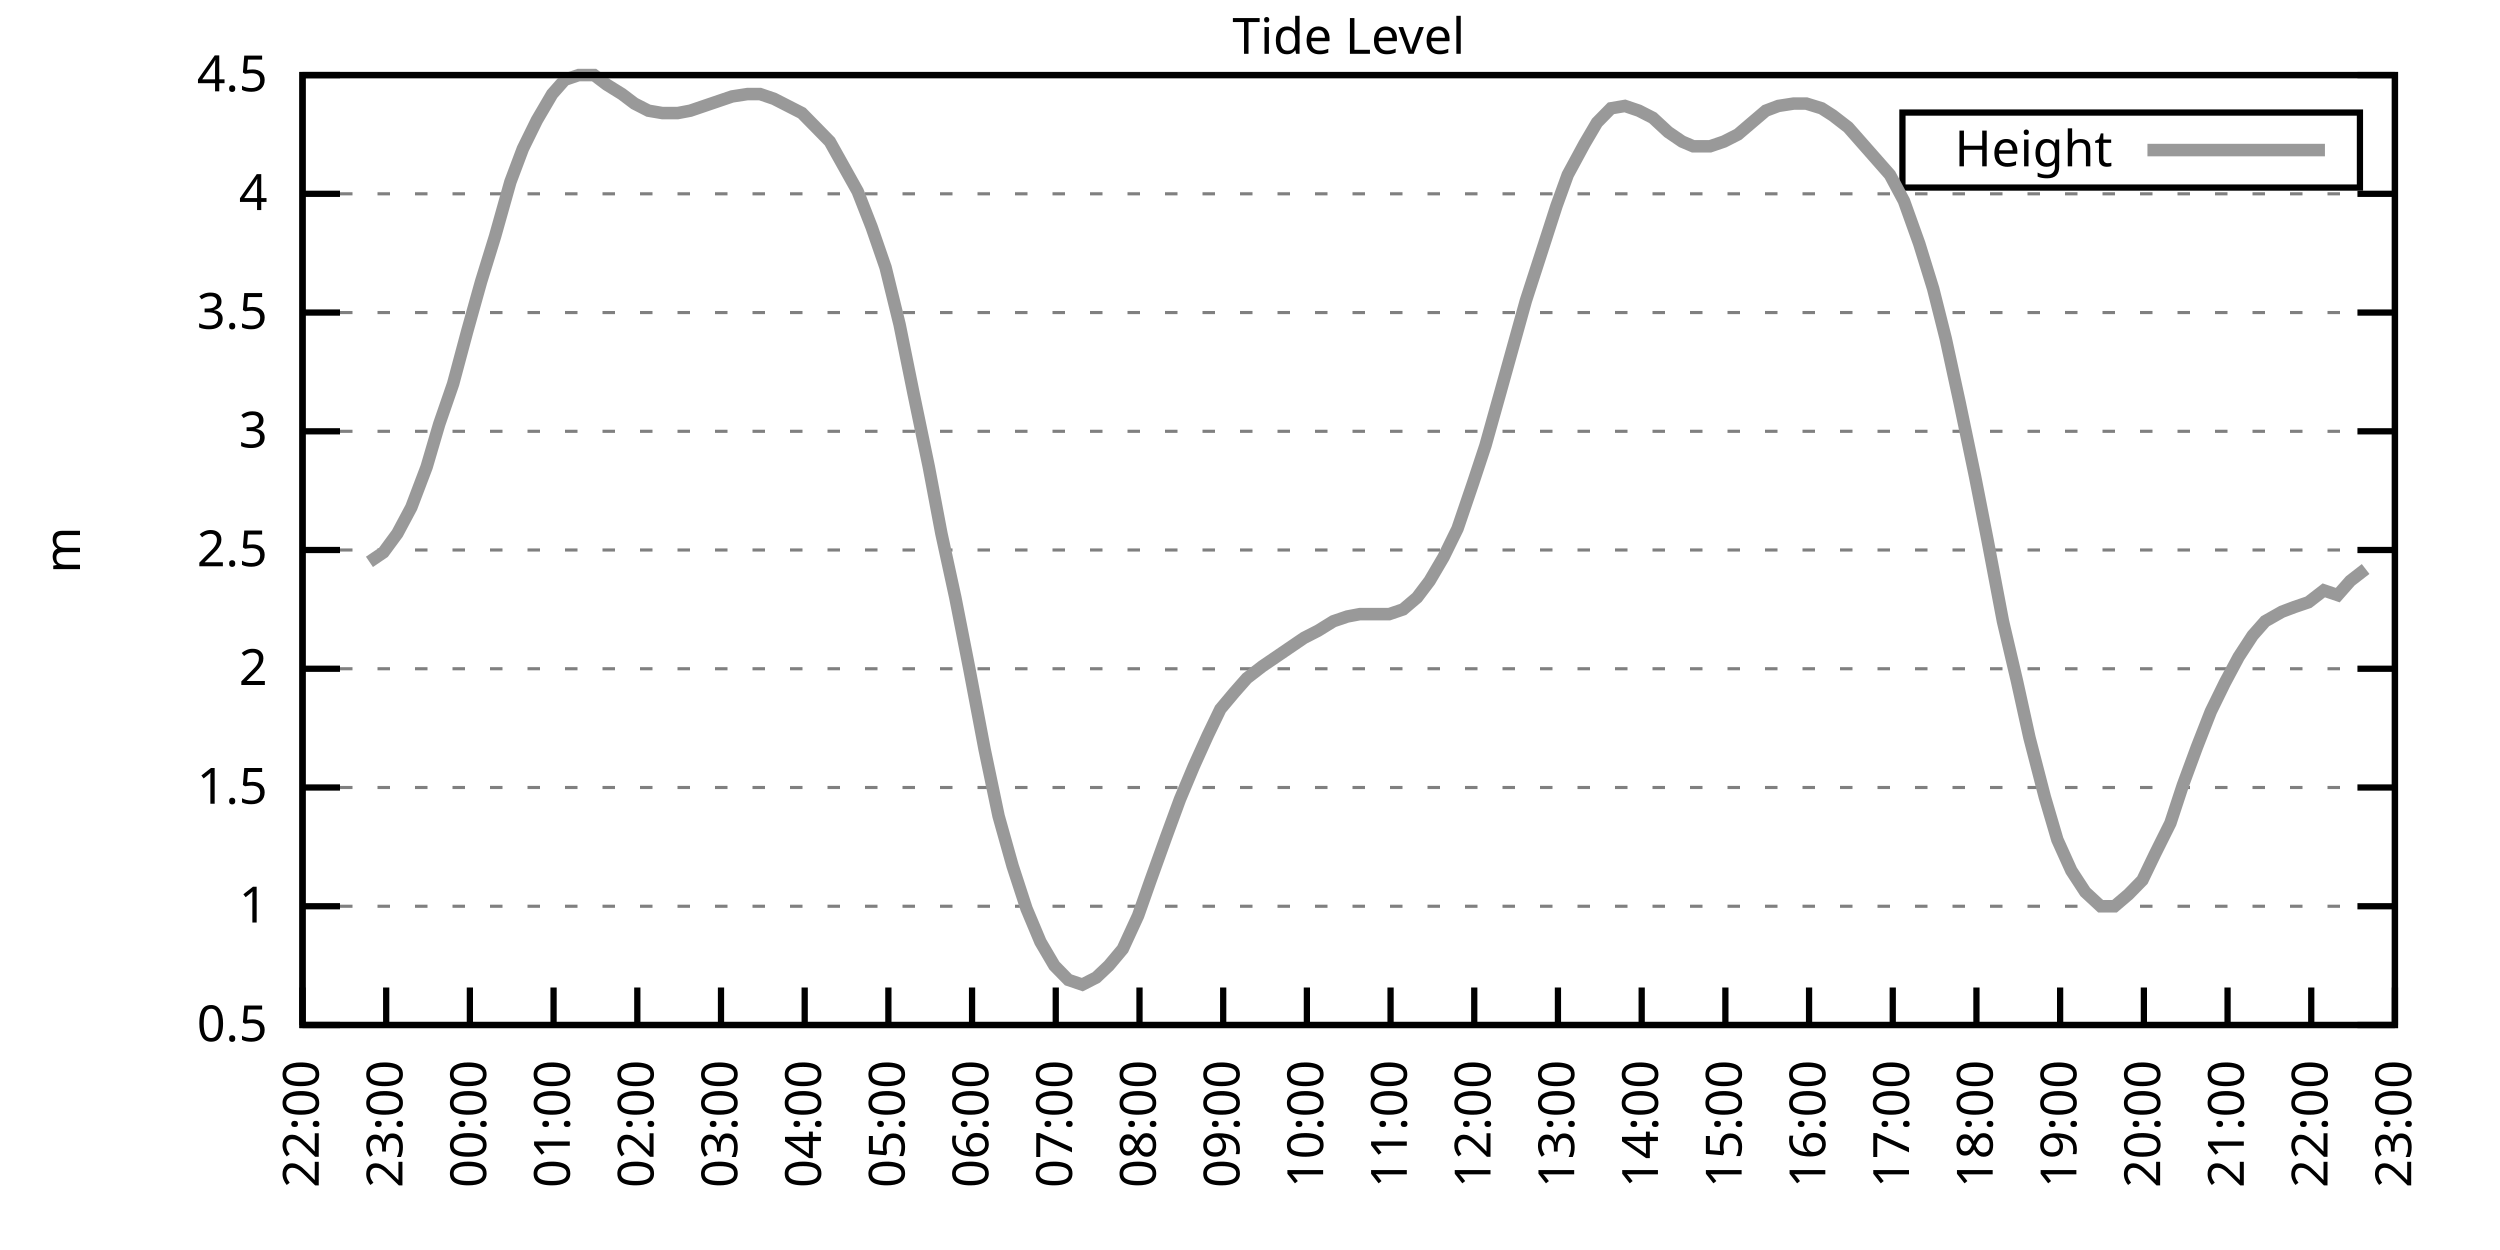
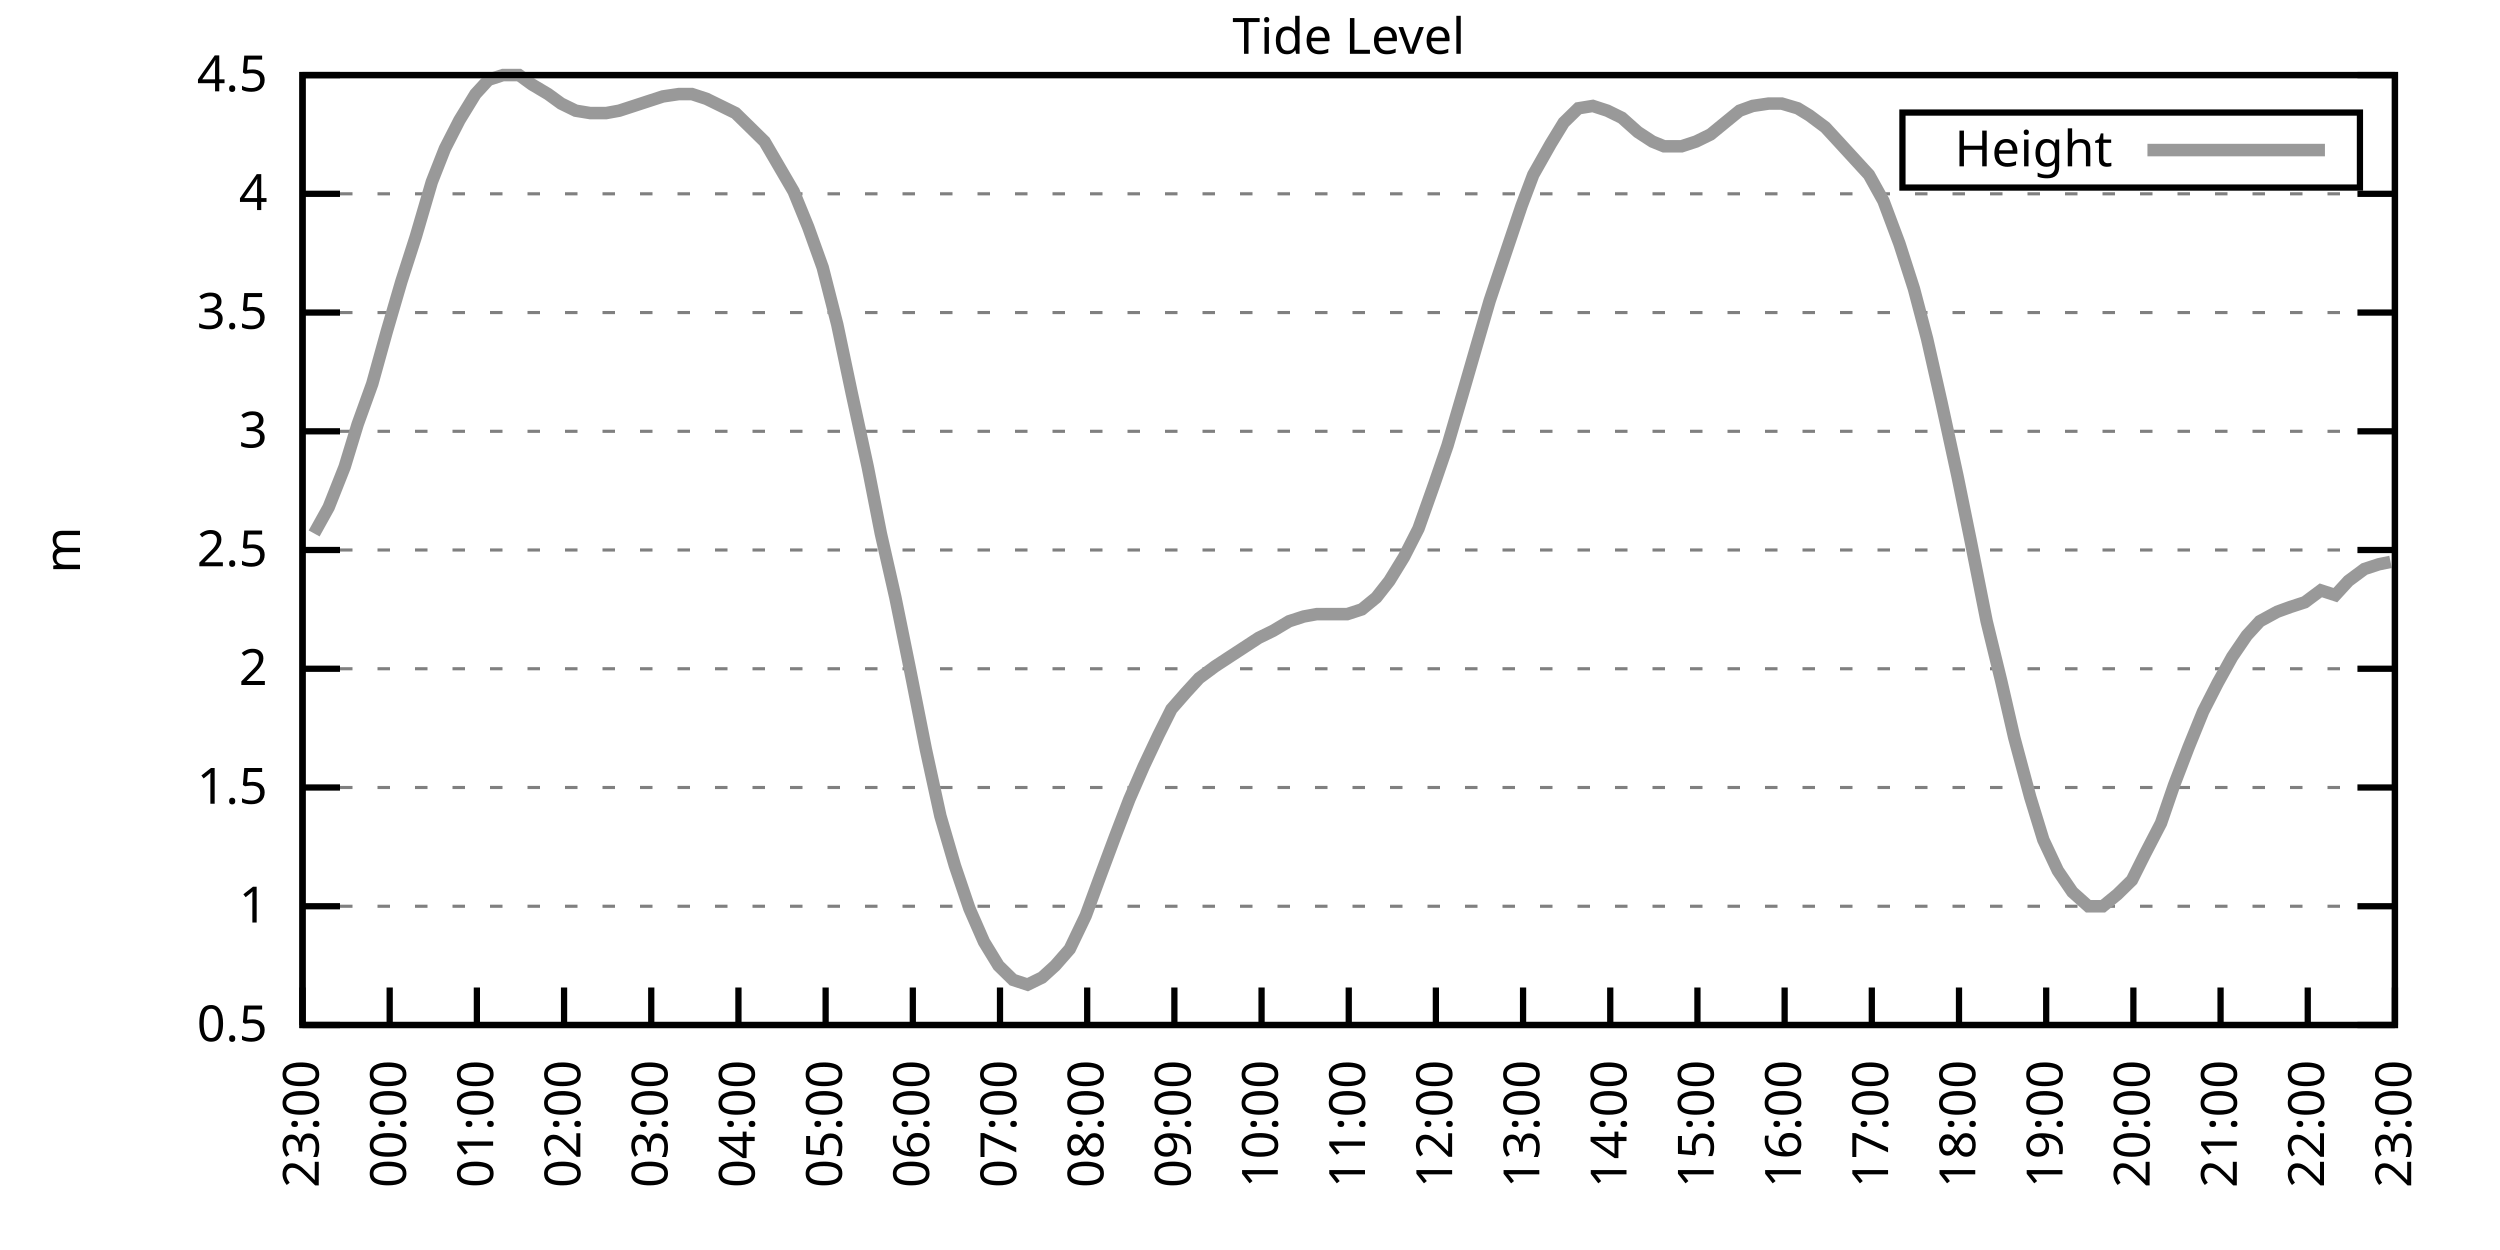
<svg xmlns="http://www.w3.org/2000/svg" xmlns:xlink="http://www.w3.org/1999/xlink" width="400" height="200" viewBox="0 0 400 200">
  <g id="gnuplot_canvas">
    <rect x="0" y="0" width="400" height="200" fill="none" />
    <defs>
      <circle id="gpDot" r="0.5" stroke-width="0.5" stroke="currentColor" />
      <path id="gpPt0" stroke-width="0.333" stroke="currentColor" d="M-1,0 h2 M0,-1 v2" />
      <path id="gpPt1" stroke-width="0.333" stroke="currentColor" d="M-1,-1 L1,1 M1,-1 L-1,1" />
      <path id="gpPt2" stroke-width="0.333" stroke="currentColor" d="M-1,0 L1,0 M0,-1 L0,1 M-1,-1 L1,1 M-1,1 L1,-1" />
      <rect id="gpPt3" stroke-width="0.333" stroke="currentColor" x="-1" y="-1" width="2" height="2" />
      <rect id="gpPt4" stroke-width="0.333" stroke="currentColor" fill="currentColor" x="-1" y="-1" width="2" height="2" />
      <circle id="gpPt5" stroke-width="0.333" stroke="currentColor" cx="0" cy="0" r="1" />
      <use xlink:href="#gpPt5" id="gpPt6" fill="currentColor" stroke="none" />
      <path id="gpPt7" stroke-width="0.333" stroke="currentColor" d="M0,-1.33 L-1.33,0.67 L1.33,0.67 z" />
      <use xlink:href="#gpPt7" id="gpPt8" fill="currentColor" stroke="none" />
      <use xlink:href="#gpPt7" id="gpPt9" stroke="currentColor" transform="rotate(180)" />
      <use xlink:href="#gpPt9" id="gpPt10" fill="currentColor" stroke="none" />
      <use xlink:href="#gpPt3" id="gpPt11" stroke="currentColor" transform="rotate(45)" />
      <use xlink:href="#gpPt11" id="gpPt12" fill="currentColor" stroke="none" />
      <path id="gpPt13" stroke-width="0.333" stroke="currentColor" d="M0,1.330 L1.265,0.411 L0.782,-1.067 L-0.782,-1.076 L-1.265,0.411 z" />
      <use xlink:href="#gpPt13" id="gpPt14" fill="currentColor" stroke="none" />
      <filter id="textbox" filterUnits="objectBoundingBox" x="0" y="0" height="1" width="1">
        <feFlood flood-color="white" flood-opacity="1" result="bgnd" />
        <feComposite in="SourceGraphic" in2="bgnd" operator="atop" />
      </filter>
      <filter id="greybox" filterUnits="objectBoundingBox" x="0" y="0" height="1" width="1">
        <feFlood flood-color="lightgrey" flood-opacity="1" result="grey" />
        <feComposite in="SourceGraphic" in2="grey" operator="atop" />
      </filter>
    </defs>
    <g fill="none" color="white" stroke="currentColor" stroke-width="1.00" stroke-linecap="butt" stroke-linejoin="miter">
</g>
    <g fill="none" color="black" stroke="currentColor" stroke-width="1.00" stroke-linecap="butt" stroke-linejoin="miter">
      <g stroke="none" shape-rendering="crispEdges">
        <polygon fill="rgb(255, 255, 255)" points="48.40,164.00 383.18,164.00 383.18,12.02 48.40,12.02 " />
      </g>
    </g>
    <g fill="none" color="black" stroke="currentColor" stroke-width="1.00" stroke-linecap="butt" stroke-linejoin="miter">
</g>
    <g fill="none" color="black" stroke="black" stroke-width="0.50" stroke-linecap="butt" stroke-linejoin="miter">
</g>
    <g fill="none" color="gray" stroke="currentColor" stroke-width="0.50" stroke-linecap="butt" stroke-linejoin="miter">
      <path stroke="gray" stroke-dasharray="2,4" class="gridline" d="M48.40,164.00 L383.19,164.00  " />
    </g>
    <g fill="none" color="gray" stroke="gray" stroke-width="1.00" stroke-linecap="butt" stroke-linejoin="miter">
</g>
    <g fill="none" color="black" stroke="currentColor" stroke-width="1.00" stroke-linecap="butt" stroke-linejoin="miter">
      <path stroke="black" d="M48.40,164.00 L54.40,164.00 M383.19,164.00 L377.19,164.00  " />
      <g transform="translate(42.80,166.60)" stroke="none" fill="black" font-family="Sans" font-size="8.00" text-anchor="end">
        <text>
          <tspan font-family="Sans"> 0.5</tspan>
        </text>
      </g>
    </g>
    <g fill="none" color="black" stroke="currentColor" stroke-width="1.00" stroke-linecap="butt" stroke-linejoin="miter">
</g>
    <g fill="none" color="black" stroke="black" stroke-width="0.50" stroke-linecap="butt" stroke-linejoin="miter">
</g>
    <g fill="none" color="gray" stroke="currentColor" stroke-width="0.50" stroke-linecap="butt" stroke-linejoin="miter">
      <path stroke="gray" stroke-dasharray="2,4" class="gridline" d="M48.40,145.00 L383.19,145.00  " />
    </g>
    <g fill="none" color="gray" stroke="gray" stroke-width="1.00" stroke-linecap="butt" stroke-linejoin="miter">
</g>
    <g fill="none" color="black" stroke="currentColor" stroke-width="1.00" stroke-linecap="butt" stroke-linejoin="miter">
      <path stroke="black" d="M48.40,145.00 L54.40,145.00 M383.19,145.00 L377.19,145.00  " />
      <g transform="translate(42.80,147.60)" stroke="none" fill="black" font-family="Sans" font-size="8.00" text-anchor="end">
        <text>
          <tspan font-family="Sans"> 1</tspan>
        </text>
      </g>
    </g>
    <g fill="none" color="black" stroke="currentColor" stroke-width="1.00" stroke-linecap="butt" stroke-linejoin="miter">
</g>
    <g fill="none" color="black" stroke="black" stroke-width="0.50" stroke-linecap="butt" stroke-linejoin="miter">
</g>
    <g fill="none" color="gray" stroke="currentColor" stroke-width="0.50" stroke-linecap="butt" stroke-linejoin="miter">
      <path stroke="gray" stroke-dasharray="2,4" class="gridline" d="M48.40,126.00 L383.19,126.00  " />
    </g>
    <g fill="none" color="gray" stroke="gray" stroke-width="1.00" stroke-linecap="butt" stroke-linejoin="miter">
</g>
    <g fill="none" color="black" stroke="currentColor" stroke-width="1.00" stroke-linecap="butt" stroke-linejoin="miter">
      <path stroke="black" d="M48.40,126.00 L54.40,126.00 M383.19,126.00 L377.19,126.00  " />
      <g transform="translate(42.80,128.60)" stroke="none" fill="black" font-family="Sans" font-size="8.00" text-anchor="end">
        <text>
          <tspan font-family="Sans"> 1.5</tspan>
        </text>
      </g>
    </g>
    <g fill="none" color="black" stroke="currentColor" stroke-width="1.00" stroke-linecap="butt" stroke-linejoin="miter">
</g>
    <g fill="none" color="black" stroke="black" stroke-width="0.50" stroke-linecap="butt" stroke-linejoin="miter">
</g>
    <g fill="none" color="gray" stroke="currentColor" stroke-width="0.50" stroke-linecap="butt" stroke-linejoin="miter">
      <path stroke="gray" stroke-dasharray="2,4" class="gridline" d="M48.40,107.00 L383.19,107.00  " />
    </g>
    <g fill="none" color="gray" stroke="gray" stroke-width="1.00" stroke-linecap="butt" stroke-linejoin="miter">
</g>
    <g fill="none" color="black" stroke="currentColor" stroke-width="1.00" stroke-linecap="butt" stroke-linejoin="miter">
      <path stroke="black" d="M48.40,107.00 L54.40,107.00 M383.19,107.00 L377.19,107.00  " />
      <g transform="translate(42.80,109.60)" stroke="none" fill="black" font-family="Sans" font-size="8.00" text-anchor="end">
        <text>
          <tspan font-family="Sans"> 2</tspan>
        </text>
      </g>
    </g>
    <g fill="none" color="black" stroke="currentColor" stroke-width="1.00" stroke-linecap="butt" stroke-linejoin="miter">
</g>
    <g fill="none" color="black" stroke="black" stroke-width="0.50" stroke-linecap="butt" stroke-linejoin="miter">
</g>
    <g fill="none" color="gray" stroke="currentColor" stroke-width="0.50" stroke-linecap="butt" stroke-linejoin="miter">
      <path stroke="gray" stroke-dasharray="2,4" class="gridline" d="M48.40,88.00 L383.19,88.00  " />
    </g>
    <g fill="none" color="gray" stroke="gray" stroke-width="1.00" stroke-linecap="butt" stroke-linejoin="miter">
</g>
    <g fill="none" color="black" stroke="currentColor" stroke-width="1.00" stroke-linecap="butt" stroke-linejoin="miter">
      <path stroke="black" d="M48.40,88.00 L54.40,88.00 M383.19,88.00 L377.19,88.00  " />
      <g transform="translate(42.80,90.60)" stroke="none" fill="black" font-family="Sans" font-size="8.00" text-anchor="end">
        <text>
          <tspan font-family="Sans"> 2.5</tspan>
        </text>
      </g>
    </g>
    <g fill="none" color="black" stroke="currentColor" stroke-width="1.00" stroke-linecap="butt" stroke-linejoin="miter">
</g>
    <g fill="none" color="black" stroke="black" stroke-width="0.50" stroke-linecap="butt" stroke-linejoin="miter">
</g>
    <g fill="none" color="gray" stroke="currentColor" stroke-width="0.50" stroke-linecap="butt" stroke-linejoin="miter">
      <path stroke="gray" stroke-dasharray="2,4" class="gridline" d="M48.40,69.01 L383.19,69.01  " />
    </g>
    <g fill="none" color="gray" stroke="gray" stroke-width="1.00" stroke-linecap="butt" stroke-linejoin="miter">
</g>
    <g fill="none" color="black" stroke="currentColor" stroke-width="1.00" stroke-linecap="butt" stroke-linejoin="miter">
      <path stroke="black" d="M48.40,69.01 L54.40,69.01 M383.19,69.01 L377.19,69.01  " />
      <g transform="translate(42.80,71.61)" stroke="none" fill="black" font-family="Sans" font-size="8.00" text-anchor="end">
        <text>
          <tspan font-family="Sans"> 3</tspan>
        </text>
      </g>
    </g>
    <g fill="none" color="black" stroke="currentColor" stroke-width="1.00" stroke-linecap="butt" stroke-linejoin="miter">
</g>
    <g fill="none" color="black" stroke="black" stroke-width="0.50" stroke-linecap="butt" stroke-linejoin="miter">
</g>
    <g fill="none" color="gray" stroke="currentColor" stroke-width="0.50" stroke-linecap="butt" stroke-linejoin="miter">
      <path stroke="gray" stroke-dasharray="2,4" class="gridline" d="M48.40,50.01 L383.19,50.01  " />
    </g>
    <g fill="none" color="gray" stroke="gray" stroke-width="1.00" stroke-linecap="butt" stroke-linejoin="miter">
</g>
    <g fill="none" color="black" stroke="currentColor" stroke-width="1.00" stroke-linecap="butt" stroke-linejoin="miter">
      <path stroke="black" d="M48.40,50.01 L54.40,50.01 M383.19,50.01 L377.19,50.01  " />
      <g transform="translate(42.80,52.61)" stroke="none" fill="black" font-family="Sans" font-size="8.00" text-anchor="end">
        <text>
          <tspan font-family="Sans"> 3.5</tspan>
        </text>
      </g>
    </g>
    <g fill="none" color="black" stroke="currentColor" stroke-width="1.00" stroke-linecap="butt" stroke-linejoin="miter">
</g>
    <g fill="none" color="black" stroke="black" stroke-width="0.50" stroke-linecap="butt" stroke-linejoin="miter">
</g>
    <g fill="none" color="gray" stroke="currentColor" stroke-width="0.50" stroke-linecap="butt" stroke-linejoin="miter">
      <path stroke="gray" stroke-dasharray="2,4" class="gridline" d="M48.40,31.01 L383.19,31.01  " />
    </g>
    <g fill="none" color="gray" stroke="gray" stroke-width="1.00" stroke-linecap="butt" stroke-linejoin="miter">
</g>
    <g fill="none" color="black" stroke="currentColor" stroke-width="1.00" stroke-linecap="butt" stroke-linejoin="miter">
      <path stroke="black" d="M48.40,31.01 L54.40,31.01 M383.19,31.01 L377.19,31.01  " />
      <g transform="translate(42.80,33.61)" stroke="none" fill="black" font-family="Sans" font-size="8.00" text-anchor="end">
        <text>
          <tspan font-family="Sans"> 4</tspan>
        </text>
      </g>
    </g>
    <g fill="none" color="black" stroke="currentColor" stroke-width="1.00" stroke-linecap="butt" stroke-linejoin="miter">
</g>
    <g fill="none" color="black" stroke="black" stroke-width="0.50" stroke-linecap="butt" stroke-linejoin="miter">
</g>
    <g fill="none" color="gray" stroke="currentColor" stroke-width="0.50" stroke-linecap="butt" stroke-linejoin="miter">
      <path stroke="gray" stroke-dasharray="2,4" class="gridline" d="M48.40,12.01 L383.19,12.01  " />
    </g>
    <g fill="none" color="gray" stroke="gray" stroke-width="1.00" stroke-linecap="butt" stroke-linejoin="miter">
</g>
    <g fill="none" color="black" stroke="currentColor" stroke-width="1.00" stroke-linecap="butt" stroke-linejoin="miter">
      <path stroke="black" d="M48.40,12.01 L54.40,12.01 M383.19,12.01 L377.19,12.01  " />
      <g transform="translate(42.80,14.61)" stroke="none" fill="black" font-family="Sans" font-size="8.00" text-anchor="end">
        <text>
          <tspan font-family="Sans"> 4.5</tspan>
        </text>
      </g>
    </g>
    <g fill="none" color="black" stroke="currentColor" stroke-width="1.00" stroke-linecap="butt" stroke-linejoin="miter">
      <path stroke="black" d="M48.40,164.00 L48.40,158.00  " />
      <g transform="translate(51.00,169.60) rotate(270.00)" stroke="none" fill="black" font-family="Sans" font-size="8.00" text-anchor="end">
        <text>
-           <tspan font-family="Sans">22:00</tspan>
-         </text>
-       </g>
-     </g>
-     <g fill="none" color="black" stroke="currentColor" stroke-width="1.00" stroke-linecap="butt" stroke-linejoin="miter">
-       <path stroke="black" d="M61.79,164.00 L61.79,158.00  " />
-       <g transform="translate(64.39,169.60) rotate(270.00)" stroke="none" fill="black" font-family="Sans" font-size="8.00" text-anchor="end">
-         <text>
          <tspan font-family="Sans">23:00</tspan>
        </text>
      </g>
    </g>
    <g fill="none" color="black" stroke="currentColor" stroke-width="1.00" stroke-linecap="butt" stroke-linejoin="miter">
-       <path stroke="black" d="M75.18,164.00 L75.18,158.00  " />
-       <g transform="translate(77.78,169.60) rotate(270.00)" stroke="none" fill="black" font-family="Sans" font-size="8.00" text-anchor="end">
+       <path stroke="black" d="M62.35,164.00 L62.35,158.00  " />
+       <g transform="translate(64.95,169.60) rotate(270.00)" stroke="none" fill="black" font-family="Sans" font-size="8.00" text-anchor="end">
        <text>
          <tspan font-family="Sans">00:00</tspan>
        </text>
      </g>
    </g>
    <g fill="none" color="black" stroke="currentColor" stroke-width="1.00" stroke-linecap="butt" stroke-linejoin="miter">
-       <path stroke="black" d="M88.57,164.00 L88.57,158.00  " />
-       <g transform="translate(91.17,169.60) rotate(270.00)" stroke="none" fill="black" font-family="Sans" font-size="8.00" text-anchor="end">
+       <path stroke="black" d="M76.30,164.00 L76.30,158.00  " />
+       <g transform="translate(78.90,169.60) rotate(270.00)" stroke="none" fill="black" font-family="Sans" font-size="8.00" text-anchor="end">
        <text>
          <tspan font-family="Sans">01:00</tspan>
        </text>
      </g>
    </g>
    <g fill="none" color="black" stroke="currentColor" stroke-width="1.00" stroke-linecap="butt" stroke-linejoin="miter">
-       <path stroke="black" d="M101.97,164.00 L101.97,158.00  " />
-       <g transform="translate(104.57,169.60) rotate(270.00)" stroke="none" fill="black" font-family="Sans" font-size="8.00" text-anchor="end">
+       <path stroke="black" d="M90.25,164.00 L90.25,158.00  " />
+       <g transform="translate(92.85,169.60) rotate(270.00)" stroke="none" fill="black" font-family="Sans" font-size="8.00" text-anchor="end">
        <text>
          <tspan font-family="Sans">02:00</tspan>
        </text>
      </g>
    </g>
    <g fill="none" color="black" stroke="currentColor" stroke-width="1.00" stroke-linecap="butt" stroke-linejoin="miter">
-       <path stroke="black" d="M115.36,164.00 L115.36,158.00  " />
-       <g transform="translate(117.96,169.60) rotate(270.00)" stroke="none" fill="black" font-family="Sans" font-size="8.00" text-anchor="end">
+       <path stroke="black" d="M104.20,164.00 L104.20,158.00  " />
+       <g transform="translate(106.80,169.60) rotate(270.00)" stroke="none" fill="black" font-family="Sans" font-size="8.00" text-anchor="end">
        <text>
          <tspan font-family="Sans">03:00</tspan>
        </text>
      </g>
    </g>
    <g fill="none" color="black" stroke="currentColor" stroke-width="1.00" stroke-linecap="butt" stroke-linejoin="miter">
-       <path stroke="black" d="M128.75,164.00 L128.75,158.00  " />
-       <g transform="translate(131.35,169.60) rotate(270.00)" stroke="none" fill="black" font-family="Sans" font-size="8.00" text-anchor="end">
+       <path stroke="black" d="M118.15,164.00 L118.15,158.00  " />
+       <g transform="translate(120.75,169.60) rotate(270.00)" stroke="none" fill="black" font-family="Sans" font-size="8.00" text-anchor="end">
        <text>
          <tspan font-family="Sans">04:00</tspan>
        </text>
      </g>
    </g>
    <g fill="none" color="black" stroke="currentColor" stroke-width="1.00" stroke-linecap="butt" stroke-linejoin="miter">
-       <path stroke="black" d="M142.14,164.00 L142.14,158.00  " />
-       <g transform="translate(144.74,169.60) rotate(270.00)" stroke="none" fill="black" font-family="Sans" font-size="8.00" text-anchor="end">
+       <path stroke="black" d="M132.10,164.00 L132.10,158.00  " />
+       <g transform="translate(134.70,169.60) rotate(270.00)" stroke="none" fill="black" font-family="Sans" font-size="8.00" text-anchor="end">
        <text>
          <tspan font-family="Sans">05:00</tspan>
        </text>
      </g>
    </g>
    <g fill="none" color="black" stroke="currentColor" stroke-width="1.00" stroke-linecap="butt" stroke-linejoin="miter">
-       <path stroke="black" d="M155.53,164.00 L155.53,158.00  " />
-       <g transform="translate(158.13,169.60) rotate(270.00)" stroke="none" fill="black" font-family="Sans" font-size="8.00" text-anchor="end">
+       <path stroke="black" d="M146.05,164.00 L146.05,158.00  " />
+       <g transform="translate(148.65,169.60) rotate(270.00)" stroke="none" fill="black" font-family="Sans" font-size="8.00" text-anchor="end">
        <text>
          <tspan font-family="Sans">06:00</tspan>
        </text>
      </g>
    </g>
    <g fill="none" color="black" stroke="currentColor" stroke-width="1.00" stroke-linecap="butt" stroke-linejoin="miter">
-       <path stroke="black" d="M168.92,164.00 L168.92,158.00  " />
-       <g transform="translate(171.52,169.60) rotate(270.00)" stroke="none" fill="black" font-family="Sans" font-size="8.00" text-anchor="end">
+       <path stroke="black" d="M160.00,164.00 L160.00,158.00  " />
+       <g transform="translate(162.60,169.60) rotate(270.00)" stroke="none" fill="black" font-family="Sans" font-size="8.00" text-anchor="end">
        <text>
          <tspan font-family="Sans">07:00</tspan>
        </text>
      </g>
    </g>
    <g fill="none" color="black" stroke="currentColor" stroke-width="1.00" stroke-linecap="butt" stroke-linejoin="miter">
-       <path stroke="black" d="M182.32,164.00 L182.32,158.00  " />
-       <g transform="translate(184.92,169.60) rotate(270.00)" stroke="none" fill="black" font-family="Sans" font-size="8.00" text-anchor="end">
+       <path stroke="black" d="M173.95,164.00 L173.95,158.00  " />
+       <g transform="translate(176.55,169.60) rotate(270.00)" stroke="none" fill="black" font-family="Sans" font-size="8.00" text-anchor="end">
        <text>
          <tspan font-family="Sans">08:00</tspan>
        </text>
      </g>
    </g>
    <g fill="none" color="black" stroke="currentColor" stroke-width="1.00" stroke-linecap="butt" stroke-linejoin="miter">
-       <path stroke="black" d="M195.71,164.00 L195.71,158.00  " />
-       <g transform="translate(198.31,169.60) rotate(270.00)" stroke="none" fill="black" font-family="Sans" font-size="8.00" text-anchor="end">
+       <path stroke="black" d="M187.90,164.00 L187.90,158.00  " />
+       <g transform="translate(190.50,169.60) rotate(270.00)" stroke="none" fill="black" font-family="Sans" font-size="8.00" text-anchor="end">
        <text>
          <tspan font-family="Sans">09:00</tspan>
        </text>
      </g>
    </g>
    <g fill="none" color="black" stroke="currentColor" stroke-width="1.00" stroke-linecap="butt" stroke-linejoin="miter">
-       <path stroke="black" d="M209.10,164.00 L209.10,158.00  " />
-       <g transform="translate(211.70,169.60) rotate(270.00)" stroke="none" fill="black" font-family="Sans" font-size="8.00" text-anchor="end">
+       <path stroke="black" d="M201.85,164.00 L201.85,158.00  " />
+       <g transform="translate(204.45,169.60) rotate(270.00)" stroke="none" fill="black" font-family="Sans" font-size="8.00" text-anchor="end">
        <text>
          <tspan font-family="Sans">10:00</tspan>
        </text>
      </g>
    </g>
    <g fill="none" color="black" stroke="currentColor" stroke-width="1.00" stroke-linecap="butt" stroke-linejoin="miter">
-       <path stroke="black" d="M222.49,164.00 L222.49,158.00  " />
-       <g transform="translate(225.09,169.60) rotate(270.00)" stroke="none" fill="black" font-family="Sans" font-size="8.00" text-anchor="end">
+       <path stroke="black" d="M215.80,164.00 L215.80,158.00  " />
+       <g transform="translate(218.40,169.60) rotate(270.00)" stroke="none" fill="black" font-family="Sans" font-size="8.00" text-anchor="end">
        <text>
          <tspan font-family="Sans">11:00</tspan>
        </text>
      </g>
    </g>
    <g fill="none" color="black" stroke="currentColor" stroke-width="1.00" stroke-linecap="butt" stroke-linejoin="miter">
-       <path stroke="black" d="M235.88,164.00 L235.88,158.00  " />
-       <g transform="translate(238.48,169.60) rotate(270.00)" stroke="none" fill="black" font-family="Sans" font-size="8.00" text-anchor="end">
+       <path stroke="black" d="M229.74,164.00 L229.74,158.00  " />
+       <g transform="translate(232.34,169.60) rotate(270.00)" stroke="none" fill="black" font-family="Sans" font-size="8.00" text-anchor="end">
        <text>
          <tspan font-family="Sans">12:00</tspan>
        </text>
      </g>
    </g>
    <g fill="none" color="black" stroke="currentColor" stroke-width="1.00" stroke-linecap="butt" stroke-linejoin="miter">
-       <path stroke="black" d="M249.27,164.00 L249.27,158.00  " />
-       <g transform="translate(251.87,169.60) rotate(270.00)" stroke="none" fill="black" font-family="Sans" font-size="8.00" text-anchor="end">
+       <path stroke="black" d="M243.69,164.00 L243.69,158.00  " />
+       <g transform="translate(246.29,169.60) rotate(270.00)" stroke="none" fill="black" font-family="Sans" font-size="8.00" text-anchor="end">
        <text>
          <tspan font-family="Sans">13:00</tspan>
        </text>
      </g>
    </g>
    <g fill="none" color="black" stroke="currentColor" stroke-width="1.00" stroke-linecap="butt" stroke-linejoin="miter">
-       <path stroke="black" d="M262.67,164.00 L262.67,158.00  " />
-       <g transform="translate(265.27,169.60) rotate(270.00)" stroke="none" fill="black" font-family="Sans" font-size="8.00" text-anchor="end">
+       <path stroke="black" d="M257.64,164.00 L257.64,158.00  " />
+       <g transform="translate(260.24,169.60) rotate(270.00)" stroke="none" fill="black" font-family="Sans" font-size="8.00" text-anchor="end">
        <text>
          <tspan font-family="Sans">14:00</tspan>
        </text>
      </g>
    </g>
    <g fill="none" color="black" stroke="currentColor" stroke-width="1.00" stroke-linecap="butt" stroke-linejoin="miter">
-       <path stroke="black" d="M276.06,164.00 L276.06,158.00  " />
-       <g transform="translate(278.66,169.60) rotate(270.00)" stroke="none" fill="black" font-family="Sans" font-size="8.00" text-anchor="end">
+       <path stroke="black" d="M271.59,164.00 L271.59,158.00  " />
+       <g transform="translate(274.19,169.60) rotate(270.00)" stroke="none" fill="black" font-family="Sans" font-size="8.00" text-anchor="end">
        <text>
          <tspan font-family="Sans">15:00</tspan>
        </text>
      </g>
    </g>
    <g fill="none" color="black" stroke="currentColor" stroke-width="1.00" stroke-linecap="butt" stroke-linejoin="miter">
-       <path stroke="black" d="M289.45,164.00 L289.45,158.00  " />
-       <g transform="translate(292.05,169.60) rotate(270.00)" stroke="none" fill="black" font-family="Sans" font-size="8.00" text-anchor="end">
+       <path stroke="black" d="M285.54,164.00 L285.54,158.00  " />
+       <g transform="translate(288.14,169.60) rotate(270.00)" stroke="none" fill="black" font-family="Sans" font-size="8.00" text-anchor="end">
        <text>
          <tspan font-family="Sans">16:00</tspan>
        </text>
      </g>
    </g>
    <g fill="none" color="black" stroke="currentColor" stroke-width="1.00" stroke-linecap="butt" stroke-linejoin="miter">
-       <path stroke="black" d="M302.84,164.00 L302.84,158.00  " />
-       <g transform="translate(305.44,169.60) rotate(270.00)" stroke="none" fill="black" font-family="Sans" font-size="8.00" text-anchor="end">
+       <path stroke="black" d="M299.49,164.00 L299.49,158.00  " />
+       <g transform="translate(302.09,169.60) rotate(270.00)" stroke="none" fill="black" font-family="Sans" font-size="8.00" text-anchor="end">
        <text>
          <tspan font-family="Sans">17:00</tspan>
        </text>
      </g>
    </g>
    <g fill="none" color="black" stroke="currentColor" stroke-width="1.00" stroke-linecap="butt" stroke-linejoin="miter">
-       <path stroke="black" d="M316.23,164.00 L316.23,158.00  " />
-       <g transform="translate(318.83,169.60) rotate(270.00)" stroke="none" fill="black" font-family="Sans" font-size="8.00" text-anchor="end">
+       <path stroke="black" d="M313.44,164.00 L313.44,158.00  " />
+       <g transform="translate(316.04,169.60) rotate(270.00)" stroke="none" fill="black" font-family="Sans" font-size="8.00" text-anchor="end">
        <text>
          <tspan font-family="Sans">18:00</tspan>
        </text>
      </g>
    </g>
    <g fill="none" color="black" stroke="currentColor" stroke-width="1.00" stroke-linecap="butt" stroke-linejoin="miter">
-       <path stroke="black" d="M329.62,164.00 L329.62,158.00  " />
-       <g transform="translate(332.22,169.60) rotate(270.00)" stroke="none" fill="black" font-family="Sans" font-size="8.00" text-anchor="end">
+       <path stroke="black" d="M327.39,164.00 L327.39,158.00  " />
+       <g transform="translate(329.99,169.60) rotate(270.00)" stroke="none" fill="black" font-family="Sans" font-size="8.00" text-anchor="end">
        <text>
          <tspan font-family="Sans">19:00</tspan>
        </text>
      </g>
    </g>
    <g fill="none" color="black" stroke="currentColor" stroke-width="1.00" stroke-linecap="butt" stroke-linejoin="miter">
-       <path stroke="black" d="M343.02,164.00 L343.02,158.00  " />
-       <g transform="translate(345.62,169.60) rotate(270.00)" stroke="none" fill="black" font-family="Sans" font-size="8.00" text-anchor="end">
+       <path stroke="black" d="M341.34,164.00 L341.34,158.00  " />
+       <g transform="translate(343.94,169.60) rotate(270.00)" stroke="none" fill="black" font-family="Sans" font-size="8.00" text-anchor="end">
        <text>
          <tspan font-family="Sans">20:00</tspan>
        </text>
      </g>
    </g>
    <g fill="none" color="black" stroke="currentColor" stroke-width="1.00" stroke-linecap="butt" stroke-linejoin="miter">
-       <path stroke="black" d="M356.41,164.00 L356.41,158.00  " />
-       <g transform="translate(359.01,169.60) rotate(270.00)" stroke="none" fill="black" font-family="Sans" font-size="8.00" text-anchor="end">
+       <path stroke="black" d="M355.29,164.00 L355.29,158.00  " />
+       <g transform="translate(357.89,169.60) rotate(270.00)" stroke="none" fill="black" font-family="Sans" font-size="8.00" text-anchor="end">
        <text>
          <tspan font-family="Sans">21:00</tspan>
        </text>
      </g>
    </g>
    <g fill="none" color="black" stroke="currentColor" stroke-width="1.00" stroke-linecap="butt" stroke-linejoin="miter">
-       <path stroke="black" d="M369.80,164.00 L369.80,158.00  " />
-       <g transform="translate(372.40,169.60) rotate(270.00)" stroke="none" fill="black" font-family="Sans" font-size="8.00" text-anchor="end">
+       <path stroke="black" d="M369.24,164.00 L369.24,158.00  " />
+       <g transform="translate(371.84,169.60) rotate(270.00)" stroke="none" fill="black" font-family="Sans" font-size="8.00" text-anchor="end">
        <text>
          <tspan font-family="Sans">22:00</tspan>
        </text>
      </g>
    </g>
    <g fill="none" color="black" stroke="currentColor" stroke-width="1.00" stroke-linecap="butt" stroke-linejoin="miter">
      <path stroke="black" d="M383.19,164.00 L383.19,158.00  " />
      <g transform="translate(385.79,169.60) rotate(270.00)" stroke="none" fill="black" font-family="Sans" font-size="8.00" text-anchor="end">
        <text>
          <tspan font-family="Sans">23:00</tspan>
        </text>
      </g>
    </g>
    <g fill="none" color="black" stroke="currentColor" stroke-width="1.00" stroke-linecap="butt" stroke-linejoin="miter">
</g>
    <g fill="none" color="black" stroke="currentColor" stroke-width="1.00" stroke-linecap="butt" stroke-linejoin="miter">
      <path stroke="black" d="M48.40,12.01 L48.40,164.00 L383.19,164.00 L383.19,12.01 L48.40,12.01 Z  " />
    </g>
    <g fill="none" color="black" stroke="currentColor" stroke-width="1.00" stroke-linecap="butt" stroke-linejoin="miter">
</g>
    <g fill="none" color="black" stroke="currentColor" stroke-width="1.00" stroke-linecap="butt" stroke-linejoin="miter">
      <path stroke="black" d="M304.39,30.01 L304.39,18.01 L377.59,18.01 L377.59,30.01 L304.39,30.01 Z  " />
    </g>
    <g id="Tide_level_plot_1">
      <g fill="none" color="white" stroke="black" stroke-width="2.00" stroke-linecap="butt" stroke-linejoin="miter">
</g>
      <g fill="none" color="black" stroke="currentColor" stroke-width="2.00" stroke-linecap="butt" stroke-linejoin="miter">
        <g transform="translate(337.99,26.61)" stroke="none" fill="black" font-family="Sans" font-size="8.00" text-anchor="end">
          <text>
            <tspan font-family="Sans">Height</tspan>
          </text>
        </g>
      </g>
      <g fill="none" color="black" stroke="currentColor" stroke-width="2.00" stroke-linecap="butt" stroke-linejoin="miter">
-         <path stroke="rgb(153, 153, 153)" d="M343.59,24.01 L371.99,24.01 M59.11,89.90 L61.35,88.38 L63.58,85.35 L65.81,81.17 L68.26,74.71 L70.27,67.87   L72.50,61.41 L74.74,53.05 L76.97,45.07 L79.20,37.85 L81.66,29.11 L83.66,23.79 L85.90,19.23 L88.35,15.05   L90.36,12.77 L92.59,12.01 L95.05,12.01 L97.06,13.53 L99.51,15.05 L101.52,16.57 L103.75,17.71 L105.98,18.09   L108.44,18.09 L110.45,17.71 L112.68,16.95 L114.91,16.19 L117.14,15.43 L119.60,15.05 L121.61,15.05 L123.84,15.81   L126.07,16.95 L128.30,18.09 L130.54,20.37 L132.77,22.65 L137.23,30.63 L139.46,36.33 L141.69,42.79 L143.93,51.91   L146.16,62.93 L148.61,74.71 L150.62,85.35 L152.85,95.60 L155.09,107.00 L157.54,119.92 L159.77,130.56 L162.01,138.54   L164.24,145.38 L166.47,150.70 L168.70,154.50 L170.93,156.78 L173.17,157.54 L175.40,156.40 L177.41,154.50 L179.64,151.84   L182.09,146.52 L184.10,140.82 L186.56,133.98 L188.79,127.90 L191.02,122.58 L193.25,117.64 L195.26,113.46 L197.49,110.80   L199.50,108.52 L201.96,106.62 L204.19,105.10 L206.42,103.58 L208.65,102.06 L210.88,100.92 L213.34,99.40 L215.57,98.64   L217.58,98.26 L219.81,98.26 L222.27,98.26 L224.50,97.50 L226.73,95.60 L228.74,92.94 L230.97,89.14 L233.20,84.59   L235.66,77.37 L237.67,71.29 L240.12,62.55 L242.13,55.33 L244.14,48.11 L246.60,40.51 L249.05,32.91 L250.84,27.97   L253.51,23.03 L255.52,19.61 L257.76,17.33 L259.99,16.95 L262.22,17.71 L264.45,18.85 L266.91,21.13 L269.14,22.65   L270.92,23.41 L273.60,23.41 L275.83,22.65 L278.07,21.51 L280.30,19.61 L282.53,17.71 L284.54,16.95 L286.99,16.57   L289.00,16.57 L291.46,17.33 L293.24,18.47 L295.70,20.37 L297.71,22.65 L302.39,27.97 L304.63,32.15 L307.08,38.99   L309.31,46.21 L311.32,54.19 L313.55,64.45 L316.01,76.23 L318.02,86.49 L320.47,99.40 L322.70,108.90 L324.71,118.02   L327.17,127.52 L329.18,134.36 L331.41,139.30 L333.64,142.72 L336.10,145.00 L338.33,145.00 L340.56,143.10 L342.79,140.82   L344.80,136.64 L347.26,131.70 L349.26,125.62 L351.50,119.54 L353.73,113.84 L355.96,109.28 L358.19,105.10 L360.42,101.68   L362.43,99.40 L365.11,97.88 L367.12,97.12 L369.35,96.36 L371.81,94.46 L374.04,95.22 L376.05,92.94 L378.50,91.04    " />
+         <path stroke="rgb(153, 153, 153)" d="M343.59,24.01 L371.99,24.01 M50.26,85.35 L52.58,81.17 L55.14,74.71 L57.23,67.87 L59.56,61.41 L61.88,53.05   L64.21,45.07 L66.53,37.85 L69.09,29.11 L71.18,23.79 L73.51,19.23 L76.07,15.05 L78.16,12.77 L80.48,12.01   L83.04,12.01 L85.13,13.53 L87.69,15.05 L89.78,16.57 L92.11,17.71 L94.43,18.09 L96.99,18.09 L99.08,17.71   L101.41,16.95 L103.73,16.19 L106.06,15.43 L108.62,15.05 L110.71,15.05 L113.03,15.81 L115.36,16.95 L117.68,18.09   L120.01,20.37 L122.33,22.65 L126.98,30.63 L129.31,36.33 L131.63,42.79 L133.96,51.91 L136.28,62.93 L138.84,74.71   L140.93,85.35 L143.26,95.60 L145.58,107.00 L148.14,119.92 L150.46,130.56 L152.79,138.54 L155.11,145.38 L157.44,150.70   L159.76,154.50 L162.09,156.78 L164.41,157.54 L166.74,156.40 L168.83,154.50 L171.16,151.84 L173.71,146.52 L175.81,140.82   L178.36,133.98 L180.69,127.90 L183.01,122.58 L185.34,117.64 L187.43,113.46 L189.76,110.80 L191.85,108.52 L194.41,106.62   L196.73,105.10 L199.06,103.58 L201.38,102.06 L203.71,100.92 L206.26,99.40 L208.59,98.64 L210.68,98.26 L213.01,98.26   L215.56,98.26 L217.89,97.50 L220.21,95.60 L222.30,92.94 L224.63,89.14 L226.95,84.59 L229.51,77.37 L231.60,71.29   L234.16,62.55 L236.25,55.33 L238.35,48.11 L240.90,40.51 L243.46,32.91 L245.32,27.97 L248.11,23.03 L250.20,19.61   L252.53,17.33 L254.85,16.95 L257.18,17.71 L259.50,18.85 L262.06,21.13 L264.39,22.65 L266.25,23.41 L269.04,23.41   L271.36,22.65 L273.69,21.51 L276.01,19.61 L278.34,17.71 L280.43,16.95 L282.99,16.57 L285.08,16.57 L287.64,17.33   L289.50,18.47 L292.05,20.37 L294.15,22.65 L299.03,27.97 L301.35,32.15 L303.91,38.99 L306.23,46.21 L308.33,54.19   L310.65,64.45 L313.21,76.23 L315.30,86.49 L317.86,99.40 L320.18,108.90 L322.28,118.02 L324.83,127.52 L326.93,134.36   L329.25,139.30 L331.58,142.72 L334.13,145.00 L336.46,145.00 L338.78,143.10 L341.11,140.82 L343.20,136.64 L345.76,131.70   L347.85,125.62 L350.18,119.54 L352.50,113.84 L354.83,109.28 L357.15,105.10 L359.48,101.68 L361.57,99.40 L364.36,97.88   L366.45,97.12 L368.78,96.36 L371.33,94.46 L373.66,95.22 L375.75,92.94 L378.31,91.04 L380.63,90.28 L382.49,89.90    " />
      </g>
    </g>
    <g fill="none" color="black" stroke="currentColor" stroke-width="2.00" stroke-linecap="butt" stroke-linejoin="miter">
</g>
    <g fill="none" color="black" stroke="black" stroke-width="1.00" stroke-linecap="butt" stroke-linejoin="miter">
</g>
    <g fill="none" color="black" stroke="currentColor" stroke-width="1.00" stroke-linecap="butt" stroke-linejoin="miter">
      <path stroke="black" d="M48.40,12.01 L48.40,164.00 L383.19,164.00 L383.19,12.01 L48.40,12.01 Z  " />
      <g transform="translate(12.80,88.01) rotate(270.00)" stroke="none" fill="black" font-family="Sans" font-size="8.00" text-anchor="middle">
        <text>
          <tspan font-family="Sans">m</tspan>
        </text>
      </g>
    </g>
    <g fill="none" color="black" stroke="currentColor" stroke-width="1.00" stroke-linecap="butt" stroke-linejoin="miter">
</g>
    <g fill="none" color="black" stroke="currentColor" stroke-width="1.00" stroke-linecap="butt" stroke-linejoin="miter">
      <g transform="translate(215.79,8.61)" stroke="none" fill="black" font-family="Sans" font-size="8.00" text-anchor="middle">
        <text>
          <tspan font-family="Sans">Tide Level</tspan>
        </text>
      </g>
    </g>
    <g fill="none" color="black" stroke="currentColor" stroke-width="1.00" stroke-linecap="butt" stroke-linejoin="miter">
</g>
  </g>
</svg>
